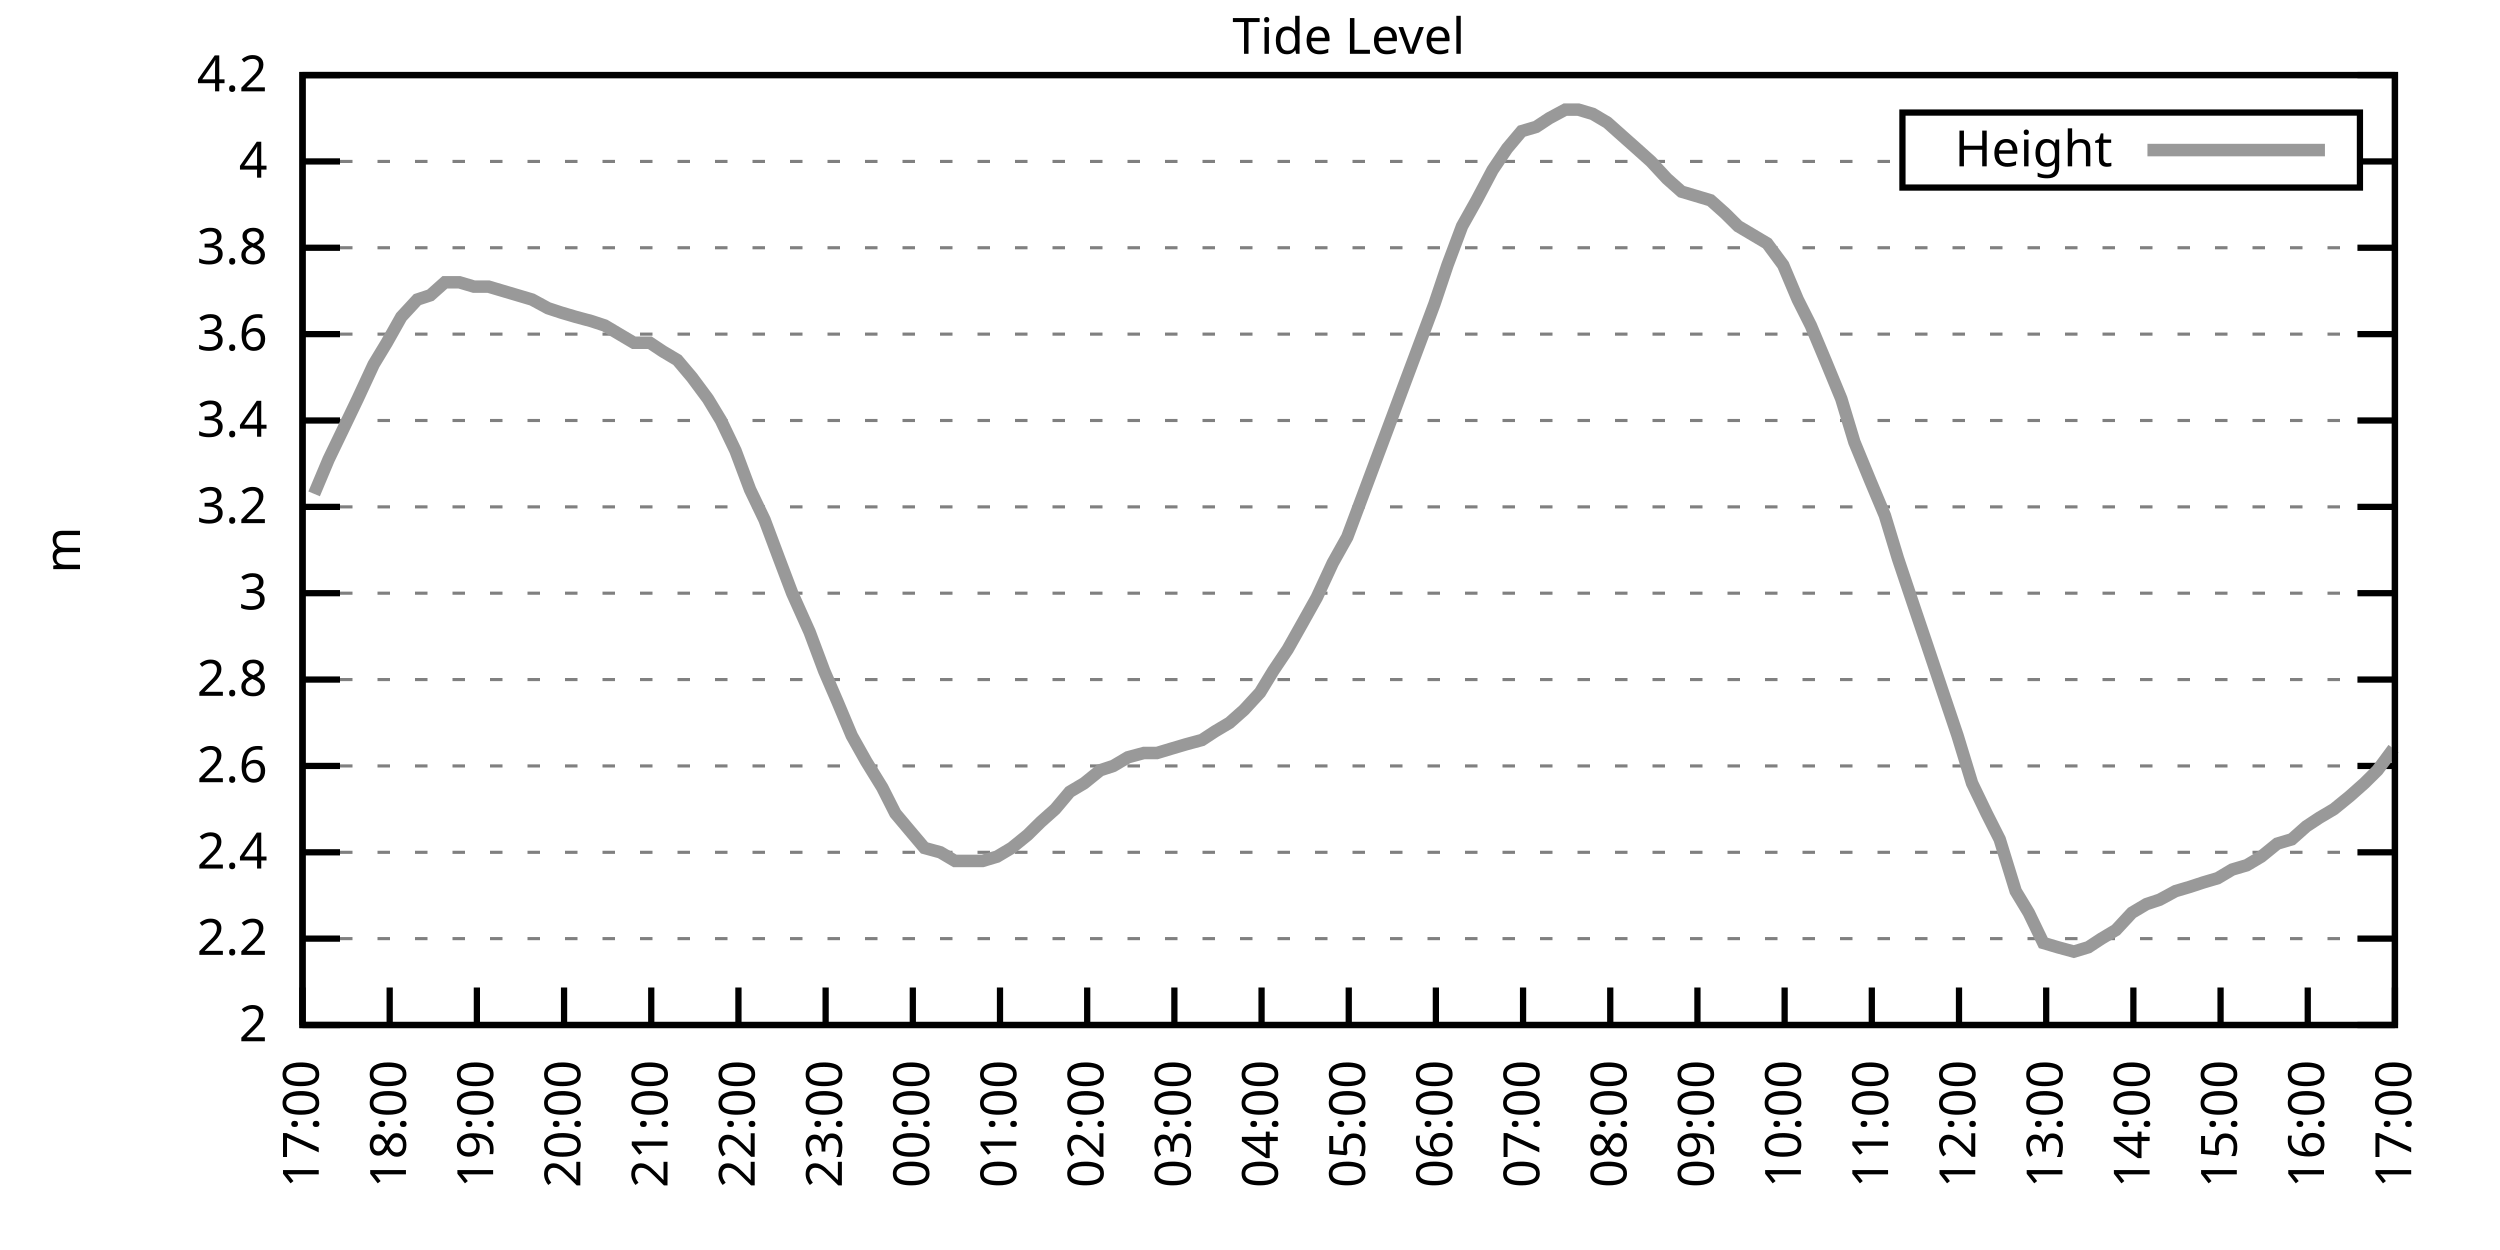
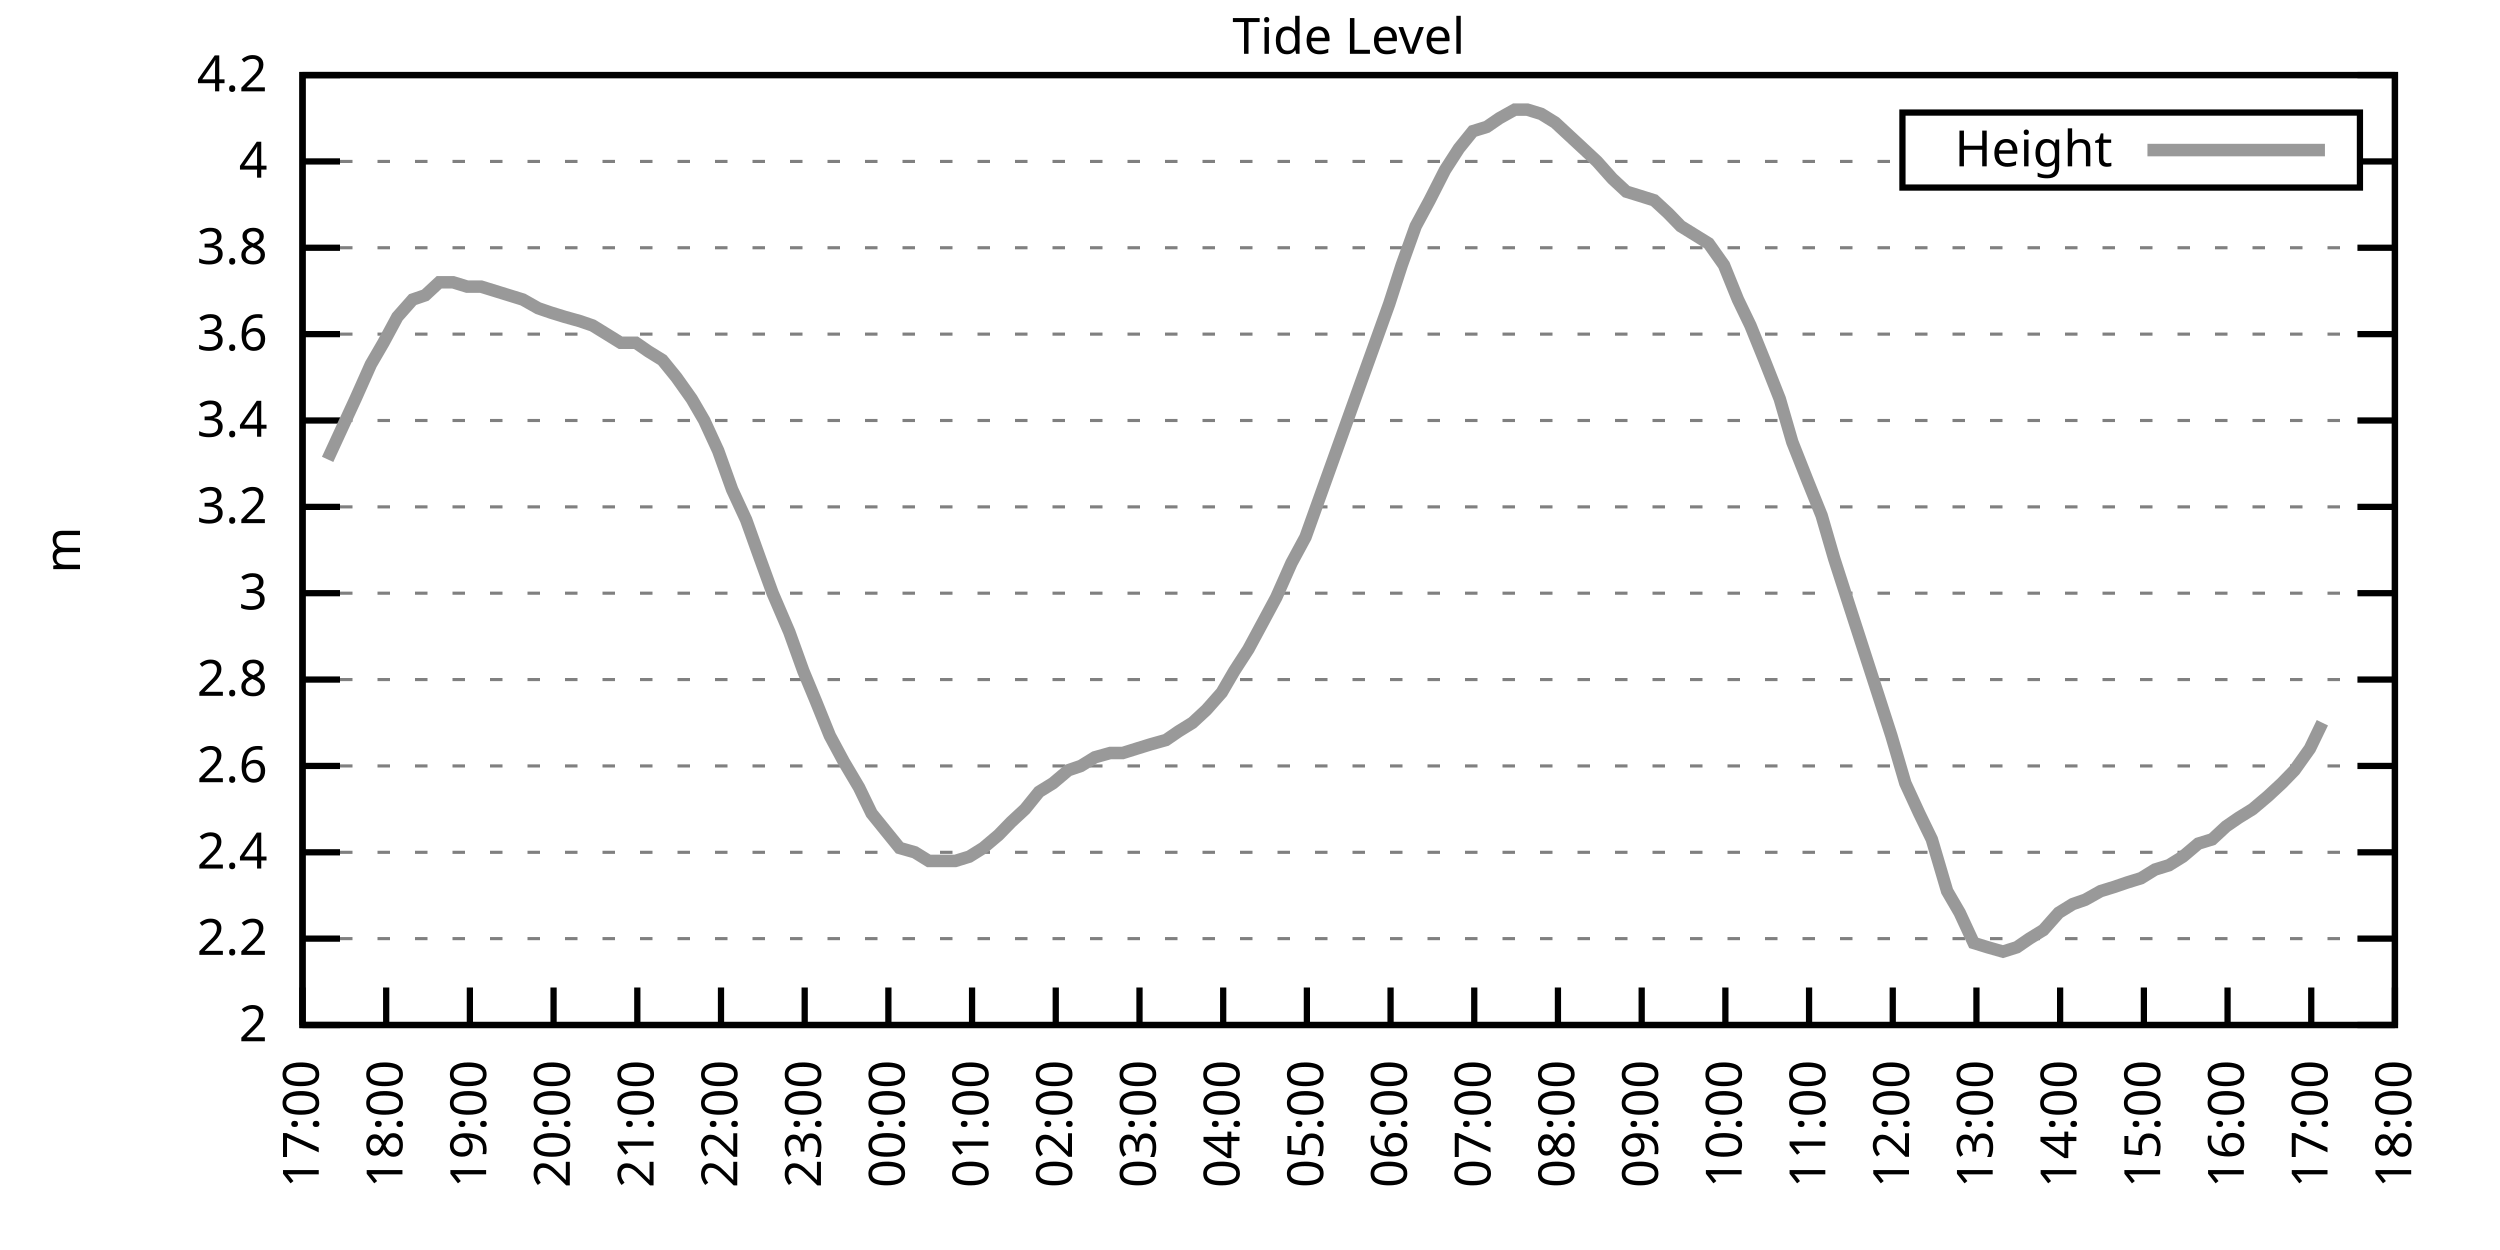
<svg xmlns="http://www.w3.org/2000/svg" xmlns:xlink="http://www.w3.org/1999/xlink" width="400" height="200" viewBox="0 0 400 200">
  <g id="gnuplot_canvas">
    <rect x="0" y="0" width="400" height="200" fill="none" />
    <defs>
      <circle id="gpDot" r="0.5" stroke-width="0.5" stroke="currentColor" />
      <path id="gpPt0" stroke-width="0.333" stroke="currentColor" d="M-1,0 h2 M0,-1 v2" />
      <path id="gpPt1" stroke-width="0.333" stroke="currentColor" d="M-1,-1 L1,1 M1,-1 L-1,1" />
      <path id="gpPt2" stroke-width="0.333" stroke="currentColor" d="M-1,0 L1,0 M0,-1 L0,1 M-1,-1 L1,1 M-1,1 L1,-1" />
      <rect id="gpPt3" stroke-width="0.333" stroke="currentColor" x="-1" y="-1" width="2" height="2" />
      <rect id="gpPt4" stroke-width="0.333" stroke="currentColor" fill="currentColor" x="-1" y="-1" width="2" height="2" />
      <circle id="gpPt5" stroke-width="0.333" stroke="currentColor" cx="0" cy="0" r="1" />
      <use xlink:href="#gpPt5" id="gpPt6" fill="currentColor" stroke="none" />
      <path id="gpPt7" stroke-width="0.333" stroke="currentColor" d="M0,-1.33 L-1.33,0.67 L1.33,0.67 z" />
      <use xlink:href="#gpPt7" id="gpPt8" fill="currentColor" stroke="none" />
      <use xlink:href="#gpPt7" id="gpPt9" stroke="currentColor" transform="rotate(180)" />
      <use xlink:href="#gpPt9" id="gpPt10" fill="currentColor" stroke="none" />
      <use xlink:href="#gpPt3" id="gpPt11" stroke="currentColor" transform="rotate(45)" />
      <use xlink:href="#gpPt11" id="gpPt12" fill="currentColor" stroke="none" />
      <path id="gpPt13" stroke-width="0.333" stroke="currentColor" d="M0,1.330 L1.265,0.411 L0.782,-1.067 L-0.782,-1.076 L-1.265,0.411 z" />
      <use xlink:href="#gpPt13" id="gpPt14" fill="currentColor" stroke="none" />
      <filter id="textbox" filterUnits="objectBoundingBox" x="0" y="0" height="1" width="1">
        <feFlood flood-color="white" flood-opacity="1" result="bgnd" />
        <feComposite in="SourceGraphic" in2="bgnd" operator="atop" />
      </filter>
      <filter id="greybox" filterUnits="objectBoundingBox" x="0" y="0" height="1" width="1">
        <feFlood flood-color="lightgrey" flood-opacity="1" result="grey" />
        <feComposite in="SourceGraphic" in2="grey" operator="atop" />
      </filter>
    </defs>
    <g fill="none" color="white" stroke="currentColor" stroke-width="1.00" stroke-linecap="butt" stroke-linejoin="miter">
</g>
    <g fill="none" color="black" stroke="currentColor" stroke-width="1.00" stroke-linecap="butt" stroke-linejoin="miter">
      <g stroke="none" shape-rendering="crispEdges">
        <polygon fill="rgb(255, 255, 255)" points="48.40,164.00 383.18,164.00 383.18,12.02 48.40,12.02 " />
      </g>
    </g>
    <g fill="none" color="black" stroke="currentColor" stroke-width="1.00" stroke-linecap="butt" stroke-linejoin="miter">
</g>
    <g fill="none" color="black" stroke="black" stroke-width="0.50" stroke-linecap="butt" stroke-linejoin="miter">
</g>
    <g fill="none" color="gray" stroke="currentColor" stroke-width="0.50" stroke-linecap="butt" stroke-linejoin="miter">
      <path stroke="gray" stroke-dasharray="2,4" class="gridline" d="M48.40,164.00 L383.19,164.00  " />
    </g>
    <g fill="none" color="gray" stroke="gray" stroke-width="1.00" stroke-linecap="butt" stroke-linejoin="miter">
</g>
    <g fill="none" color="black" stroke="currentColor" stroke-width="1.00" stroke-linecap="butt" stroke-linejoin="miter">
      <path stroke="black" d="M48.40,164.00 L54.40,164.00 M383.19,164.00 L377.19,164.00  " />
      <g transform="translate(42.80,166.60)" stroke="none" fill="black" font-family="Sans" font-size="8.00" text-anchor="end">
        <text>
          <tspan font-family="Sans"> 2</tspan>
        </text>
      </g>
    </g>
    <g fill="none" color="black" stroke="currentColor" stroke-width="1.00" stroke-linecap="butt" stroke-linejoin="miter">
</g>
    <g fill="none" color="black" stroke="black" stroke-width="0.50" stroke-linecap="butt" stroke-linejoin="miter">
</g>
    <g fill="none" color="gray" stroke="currentColor" stroke-width="0.50" stroke-linecap="butt" stroke-linejoin="miter">
      <path stroke="gray" stroke-dasharray="2,4" class="gridline" d="M48.40,150.18 L383.19,150.18  " />
    </g>
    <g fill="none" color="gray" stroke="gray" stroke-width="1.00" stroke-linecap="butt" stroke-linejoin="miter">
</g>
    <g fill="none" color="black" stroke="currentColor" stroke-width="1.00" stroke-linecap="butt" stroke-linejoin="miter">
      <path stroke="black" d="M48.40,150.18 L54.40,150.18 M383.19,150.18 L377.19,150.18  " />
      <g transform="translate(42.80,152.78)" stroke="none" fill="black" font-family="Sans" font-size="8.00" text-anchor="end">
        <text>
          <tspan font-family="Sans"> 2.2</tspan>
        </text>
      </g>
    </g>
    <g fill="none" color="black" stroke="currentColor" stroke-width="1.00" stroke-linecap="butt" stroke-linejoin="miter">
</g>
    <g fill="none" color="black" stroke="black" stroke-width="0.50" stroke-linecap="butt" stroke-linejoin="miter">
</g>
    <g fill="none" color="gray" stroke="currentColor" stroke-width="0.50" stroke-linecap="butt" stroke-linejoin="miter">
      <path stroke="gray" stroke-dasharray="2,4" class="gridline" d="M48.40,136.37 L383.19,136.37  " />
    </g>
    <g fill="none" color="gray" stroke="gray" stroke-width="1.00" stroke-linecap="butt" stroke-linejoin="miter">
</g>
    <g fill="none" color="black" stroke="currentColor" stroke-width="1.00" stroke-linecap="butt" stroke-linejoin="miter">
      <path stroke="black" d="M48.40,136.37 L54.40,136.37 M383.19,136.37 L377.19,136.37  " />
      <g transform="translate(42.80,138.97)" stroke="none" fill="black" font-family="Sans" font-size="8.00" text-anchor="end">
        <text>
          <tspan font-family="Sans"> 2.4</tspan>
        </text>
      </g>
    </g>
    <g fill="none" color="black" stroke="currentColor" stroke-width="1.00" stroke-linecap="butt" stroke-linejoin="miter">
</g>
    <g fill="none" color="black" stroke="black" stroke-width="0.50" stroke-linecap="butt" stroke-linejoin="miter">
</g>
    <g fill="none" color="gray" stroke="currentColor" stroke-width="0.50" stroke-linecap="butt" stroke-linejoin="miter">
      <path stroke="gray" stroke-dasharray="2,4" class="gridline" d="M48.40,122.55 L383.19,122.55  " />
    </g>
    <g fill="none" color="gray" stroke="gray" stroke-width="1.00" stroke-linecap="butt" stroke-linejoin="miter">
</g>
    <g fill="none" color="black" stroke="currentColor" stroke-width="1.00" stroke-linecap="butt" stroke-linejoin="miter">
      <path stroke="black" d="M48.40,122.55 L54.40,122.55 M383.19,122.55 L377.19,122.55  " />
      <g transform="translate(42.80,125.15)" stroke="none" fill="black" font-family="Sans" font-size="8.00" text-anchor="end">
        <text>
          <tspan font-family="Sans"> 2.6</tspan>
        </text>
      </g>
    </g>
    <g fill="none" color="black" stroke="currentColor" stroke-width="1.00" stroke-linecap="butt" stroke-linejoin="miter">
</g>
    <g fill="none" color="black" stroke="black" stroke-width="0.50" stroke-linecap="butt" stroke-linejoin="miter">
</g>
    <g fill="none" color="gray" stroke="currentColor" stroke-width="0.50" stroke-linecap="butt" stroke-linejoin="miter">
      <path stroke="gray" stroke-dasharray="2,4" class="gridline" d="M48.40,108.73 L383.19,108.73  " />
    </g>
    <g fill="none" color="gray" stroke="gray" stroke-width="1.00" stroke-linecap="butt" stroke-linejoin="miter">
</g>
    <g fill="none" color="black" stroke="currentColor" stroke-width="1.00" stroke-linecap="butt" stroke-linejoin="miter">
      <path stroke="black" d="M48.40,108.73 L54.40,108.73 M383.19,108.73 L377.19,108.73  " />
      <g transform="translate(42.80,111.33)" stroke="none" fill="black" font-family="Sans" font-size="8.00" text-anchor="end">
        <text>
          <tspan font-family="Sans"> 2.8</tspan>
        </text>
      </g>
    </g>
    <g fill="none" color="black" stroke="currentColor" stroke-width="1.00" stroke-linecap="butt" stroke-linejoin="miter">
</g>
    <g fill="none" color="black" stroke="black" stroke-width="0.50" stroke-linecap="butt" stroke-linejoin="miter">
</g>
    <g fill="none" color="gray" stroke="currentColor" stroke-width="0.50" stroke-linecap="butt" stroke-linejoin="miter">
      <path stroke="gray" stroke-dasharray="2,4" class="gridline" d="M48.40,94.91 L383.19,94.91  " />
    </g>
    <g fill="none" color="gray" stroke="gray" stroke-width="1.00" stroke-linecap="butt" stroke-linejoin="miter">
</g>
    <g fill="none" color="black" stroke="currentColor" stroke-width="1.00" stroke-linecap="butt" stroke-linejoin="miter">
      <path stroke="black" d="M48.40,94.91 L54.40,94.91 M383.19,94.91 L377.19,94.91  " />
      <g transform="translate(42.80,97.51)" stroke="none" fill="black" font-family="Sans" font-size="8.00" text-anchor="end">
        <text>
          <tspan font-family="Sans"> 3</tspan>
        </text>
      </g>
    </g>
    <g fill="none" color="black" stroke="currentColor" stroke-width="1.00" stroke-linecap="butt" stroke-linejoin="miter">
</g>
    <g fill="none" color="black" stroke="black" stroke-width="0.50" stroke-linecap="butt" stroke-linejoin="miter">
</g>
    <g fill="none" color="gray" stroke="currentColor" stroke-width="0.50" stroke-linecap="butt" stroke-linejoin="miter">
      <path stroke="gray" stroke-dasharray="2,4" class="gridline" d="M48.40,81.10 L383.19,81.10  " />
    </g>
    <g fill="none" color="gray" stroke="gray" stroke-width="1.00" stroke-linecap="butt" stroke-linejoin="miter">
</g>
    <g fill="none" color="black" stroke="currentColor" stroke-width="1.00" stroke-linecap="butt" stroke-linejoin="miter">
      <path stroke="black" d="M48.40,81.10 L54.40,81.10 M383.19,81.10 L377.19,81.10  " />
      <g transform="translate(42.80,83.70)" stroke="none" fill="black" font-family="Sans" font-size="8.00" text-anchor="end">
        <text>
          <tspan font-family="Sans"> 3.2</tspan>
        </text>
      </g>
    </g>
    <g fill="none" color="black" stroke="currentColor" stroke-width="1.00" stroke-linecap="butt" stroke-linejoin="miter">
</g>
    <g fill="none" color="black" stroke="black" stroke-width="0.50" stroke-linecap="butt" stroke-linejoin="miter">
</g>
    <g fill="none" color="gray" stroke="currentColor" stroke-width="0.50" stroke-linecap="butt" stroke-linejoin="miter">
      <path stroke="gray" stroke-dasharray="2,4" class="gridline" d="M48.40,67.28 L383.19,67.28  " />
    </g>
    <g fill="none" color="gray" stroke="gray" stroke-width="1.00" stroke-linecap="butt" stroke-linejoin="miter">
</g>
    <g fill="none" color="black" stroke="currentColor" stroke-width="1.00" stroke-linecap="butt" stroke-linejoin="miter">
      <path stroke="black" d="M48.40,67.28 L54.40,67.28 M383.19,67.28 L377.19,67.28  " />
      <g transform="translate(42.80,69.88)" stroke="none" fill="black" font-family="Sans" font-size="8.00" text-anchor="end">
        <text>
          <tspan font-family="Sans"> 3.4</tspan>
        </text>
      </g>
    </g>
    <g fill="none" color="black" stroke="currentColor" stroke-width="1.00" stroke-linecap="butt" stroke-linejoin="miter">
</g>
    <g fill="none" color="black" stroke="black" stroke-width="0.50" stroke-linecap="butt" stroke-linejoin="miter">
</g>
    <g fill="none" color="gray" stroke="currentColor" stroke-width="0.50" stroke-linecap="butt" stroke-linejoin="miter">
      <path stroke="gray" stroke-dasharray="2,4" class="gridline" d="M48.40,53.46 L383.19,53.46  " />
    </g>
    <g fill="none" color="gray" stroke="gray" stroke-width="1.00" stroke-linecap="butt" stroke-linejoin="miter">
</g>
    <g fill="none" color="black" stroke="currentColor" stroke-width="1.00" stroke-linecap="butt" stroke-linejoin="miter">
      <path stroke="black" d="M48.40,53.46 L54.40,53.46 M383.19,53.46 L377.19,53.46  " />
      <g transform="translate(42.80,56.06)" stroke="none" fill="black" font-family="Sans" font-size="8.00" text-anchor="end">
        <text>
          <tspan font-family="Sans"> 3.6</tspan>
        </text>
      </g>
    </g>
    <g fill="none" color="black" stroke="currentColor" stroke-width="1.00" stroke-linecap="butt" stroke-linejoin="miter">
</g>
    <g fill="none" color="black" stroke="black" stroke-width="0.50" stroke-linecap="butt" stroke-linejoin="miter">
</g>
    <g fill="none" color="gray" stroke="currentColor" stroke-width="0.50" stroke-linecap="butt" stroke-linejoin="miter">
      <path stroke="gray" stroke-dasharray="2,4" class="gridline" d="M48.40,39.64 L383.19,39.64  " />
    </g>
    <g fill="none" color="gray" stroke="gray" stroke-width="1.00" stroke-linecap="butt" stroke-linejoin="miter">
</g>
    <g fill="none" color="black" stroke="currentColor" stroke-width="1.00" stroke-linecap="butt" stroke-linejoin="miter">
      <path stroke="black" d="M48.40,39.64 L54.40,39.64 M383.19,39.64 L377.19,39.64  " />
      <g transform="translate(42.80,42.24)" stroke="none" fill="black" font-family="Sans" font-size="8.00" text-anchor="end">
        <text>
          <tspan font-family="Sans"> 3.8</tspan>
        </text>
      </g>
    </g>
    <g fill="none" color="black" stroke="currentColor" stroke-width="1.00" stroke-linecap="butt" stroke-linejoin="miter">
</g>
    <g fill="none" color="black" stroke="black" stroke-width="0.50" stroke-linecap="butt" stroke-linejoin="miter">
</g>
    <g fill="none" color="gray" stroke="currentColor" stroke-width="0.50" stroke-linecap="butt" stroke-linejoin="miter">
      <path stroke="gray" stroke-dasharray="2,4" class="gridline" d="M48.40,25.83 L304.39,25.83 M377.59,25.83 L383.19,25.83  " />
    </g>
    <g fill="none" color="gray" stroke="gray" stroke-width="1.00" stroke-linecap="butt" stroke-linejoin="miter">
</g>
    <g fill="none" color="black" stroke="currentColor" stroke-width="1.00" stroke-linecap="butt" stroke-linejoin="miter">
      <path stroke="black" d="M48.40,25.83 L54.40,25.83 M383.19,25.83 L377.19,25.83  " />
      <g transform="translate(42.80,28.43)" stroke="none" fill="black" font-family="Sans" font-size="8.00" text-anchor="end">
        <text>
          <tspan font-family="Sans"> 4</tspan>
        </text>
      </g>
    </g>
    <g fill="none" color="black" stroke="currentColor" stroke-width="1.00" stroke-linecap="butt" stroke-linejoin="miter">
</g>
    <g fill="none" color="black" stroke="black" stroke-width="0.50" stroke-linecap="butt" stroke-linejoin="miter">
</g>
    <g fill="none" color="gray" stroke="currentColor" stroke-width="0.50" stroke-linecap="butt" stroke-linejoin="miter">
      <path stroke="gray" stroke-dasharray="2,4" class="gridline" d="M48.40,12.01 L383.19,12.01  " />
    </g>
    <g fill="none" color="gray" stroke="gray" stroke-width="1.00" stroke-linecap="butt" stroke-linejoin="miter">
</g>
    <g fill="none" color="black" stroke="currentColor" stroke-width="1.00" stroke-linecap="butt" stroke-linejoin="miter">
      <path stroke="black" d="M48.40,12.01 L54.40,12.01 M383.19,12.01 L377.19,12.01  " />
      <g transform="translate(42.80,14.61)" stroke="none" fill="black" font-family="Sans" font-size="8.00" text-anchor="end">
        <text>
          <tspan font-family="Sans"> 4.2</tspan>
        </text>
      </g>
    </g>
    <g fill="none" color="black" stroke="currentColor" stroke-width="1.00" stroke-linecap="butt" stroke-linejoin="miter">
      <path stroke="black" d="M48.40,164.00 L48.40,158.00  " />
      <g transform="translate(51.00,169.60) rotate(270.00)" stroke="none" fill="black" font-family="Sans" font-size="8.00" text-anchor="end">
        <text>
          <tspan font-family="Sans">17:00</tspan>
        </text>
      </g>
    </g>
    <g fill="none" color="black" stroke="currentColor" stroke-width="1.00" stroke-linecap="butt" stroke-linejoin="miter">
-       <path stroke="black" d="M62.35,164.00 L62.35,158.00  " />
-       <g transform="translate(64.95,169.60) rotate(270.00)" stroke="none" fill="black" font-family="Sans" font-size="8.00" text-anchor="end">
+       <path stroke="black" d="M61.79,164.00 L61.79,158.00  " />
+       <g transform="translate(64.39,169.60) rotate(270.00)" stroke="none" fill="black" font-family="Sans" font-size="8.00" text-anchor="end">
        <text>
          <tspan font-family="Sans">18:00</tspan>
        </text>
      </g>
    </g>
    <g fill="none" color="black" stroke="currentColor" stroke-width="1.00" stroke-linecap="butt" stroke-linejoin="miter">
-       <path stroke="black" d="M76.30,164.00 L76.30,158.00  " />
-       <g transform="translate(78.90,169.60) rotate(270.00)" stroke="none" fill="black" font-family="Sans" font-size="8.00" text-anchor="end">
+       <path stroke="black" d="M75.18,164.00 L75.18,158.00  " />
+       <g transform="translate(77.78,169.60) rotate(270.00)" stroke="none" fill="black" font-family="Sans" font-size="8.00" text-anchor="end">
        <text>
          <tspan font-family="Sans">19:00</tspan>
        </text>
      </g>
    </g>
    <g fill="none" color="black" stroke="currentColor" stroke-width="1.00" stroke-linecap="butt" stroke-linejoin="miter">
-       <path stroke="black" d="M90.25,164.00 L90.25,158.00  " />
-       <g transform="translate(92.85,169.60) rotate(270.00)" stroke="none" fill="black" font-family="Sans" font-size="8.00" text-anchor="end">
+       <path stroke="black" d="M88.57,164.00 L88.57,158.00  " />
+       <g transform="translate(91.17,169.60) rotate(270.00)" stroke="none" fill="black" font-family="Sans" font-size="8.00" text-anchor="end">
        <text>
          <tspan font-family="Sans">20:00</tspan>
        </text>
      </g>
    </g>
    <g fill="none" color="black" stroke="currentColor" stroke-width="1.00" stroke-linecap="butt" stroke-linejoin="miter">
-       <path stroke="black" d="M104.20,164.00 L104.20,158.00  " />
-       <g transform="translate(106.80,169.60) rotate(270.00)" stroke="none" fill="black" font-family="Sans" font-size="8.00" text-anchor="end">
+       <path stroke="black" d="M101.97,164.00 L101.97,158.00  " />
+       <g transform="translate(104.57,169.60) rotate(270.00)" stroke="none" fill="black" font-family="Sans" font-size="8.00" text-anchor="end">
        <text>
          <tspan font-family="Sans">21:00</tspan>
        </text>
      </g>
    </g>
    <g fill="none" color="black" stroke="currentColor" stroke-width="1.00" stroke-linecap="butt" stroke-linejoin="miter">
-       <path stroke="black" d="M118.15,164.00 L118.15,158.00  " />
-       <g transform="translate(120.75,169.60) rotate(270.00)" stroke="none" fill="black" font-family="Sans" font-size="8.00" text-anchor="end">
+       <path stroke="black" d="M115.36,164.00 L115.36,158.00  " />
+       <g transform="translate(117.96,169.60) rotate(270.00)" stroke="none" fill="black" font-family="Sans" font-size="8.00" text-anchor="end">
        <text>
          <tspan font-family="Sans">22:00</tspan>
        </text>
      </g>
    </g>
    <g fill="none" color="black" stroke="currentColor" stroke-width="1.00" stroke-linecap="butt" stroke-linejoin="miter">
-       <path stroke="black" d="M132.10,164.00 L132.10,158.00  " />
-       <g transform="translate(134.70,169.60) rotate(270.00)" stroke="none" fill="black" font-family="Sans" font-size="8.00" text-anchor="end">
+       <path stroke="black" d="M128.75,164.00 L128.75,158.00  " />
+       <g transform="translate(131.35,169.60) rotate(270.00)" stroke="none" fill="black" font-family="Sans" font-size="8.00" text-anchor="end">
        <text>
          <tspan font-family="Sans">23:00</tspan>
        </text>
      </g>
    </g>
    <g fill="none" color="black" stroke="currentColor" stroke-width="1.00" stroke-linecap="butt" stroke-linejoin="miter">
-       <path stroke="black" d="M146.05,164.00 L146.05,158.00  " />
-       <g transform="translate(148.65,169.60) rotate(270.00)" stroke="none" fill="black" font-family="Sans" font-size="8.00" text-anchor="end">
+       <path stroke="black" d="M142.14,164.00 L142.14,158.00  " />
+       <g transform="translate(144.74,169.60) rotate(270.00)" stroke="none" fill="black" font-family="Sans" font-size="8.00" text-anchor="end">
        <text>
          <tspan font-family="Sans">00:00</tspan>
        </text>
      </g>
    </g>
    <g fill="none" color="black" stroke="currentColor" stroke-width="1.00" stroke-linecap="butt" stroke-linejoin="miter">
-       <path stroke="black" d="M160.00,164.00 L160.00,158.00  " />
-       <g transform="translate(162.60,169.60) rotate(270.00)" stroke="none" fill="black" font-family="Sans" font-size="8.00" text-anchor="end">
+       <path stroke="black" d="M155.53,164.00 L155.53,158.00  " />
+       <g transform="translate(158.13,169.60) rotate(270.00)" stroke="none" fill="black" font-family="Sans" font-size="8.00" text-anchor="end">
        <text>
          <tspan font-family="Sans">01:00</tspan>
        </text>
      </g>
    </g>
    <g fill="none" color="black" stroke="currentColor" stroke-width="1.00" stroke-linecap="butt" stroke-linejoin="miter">
-       <path stroke="black" d="M173.95,164.00 L173.95,158.00  " />
-       <g transform="translate(176.55,169.60) rotate(270.00)" stroke="none" fill="black" font-family="Sans" font-size="8.00" text-anchor="end">
+       <path stroke="black" d="M168.92,164.00 L168.92,158.00  " />
+       <g transform="translate(171.52,169.60) rotate(270.00)" stroke="none" fill="black" font-family="Sans" font-size="8.00" text-anchor="end">
        <text>
          <tspan font-family="Sans">02:00</tspan>
        </text>
      </g>
    </g>
    <g fill="none" color="black" stroke="currentColor" stroke-width="1.00" stroke-linecap="butt" stroke-linejoin="miter">
-       <path stroke="black" d="M187.90,164.00 L187.90,158.00  " />
-       <g transform="translate(190.50,169.60) rotate(270.00)" stroke="none" fill="black" font-family="Sans" font-size="8.00" text-anchor="end">
+       <path stroke="black" d="M182.32,164.00 L182.32,158.00  " />
+       <g transform="translate(184.92,169.60) rotate(270.00)" stroke="none" fill="black" font-family="Sans" font-size="8.00" text-anchor="end">
        <text>
          <tspan font-family="Sans">03:00</tspan>
        </text>
      </g>
    </g>
    <g fill="none" color="black" stroke="currentColor" stroke-width="1.00" stroke-linecap="butt" stroke-linejoin="miter">
-       <path stroke="black" d="M201.85,164.00 L201.85,158.00  " />
-       <g transform="translate(204.45,169.60) rotate(270.00)" stroke="none" fill="black" font-family="Sans" font-size="8.00" text-anchor="end">
+       <path stroke="black" d="M195.71,164.00 L195.71,158.00  " />
+       <g transform="translate(198.31,169.60) rotate(270.00)" stroke="none" fill="black" font-family="Sans" font-size="8.00" text-anchor="end">
        <text>
          <tspan font-family="Sans">04:00</tspan>
        </text>
      </g>
    </g>
    <g fill="none" color="black" stroke="currentColor" stroke-width="1.00" stroke-linecap="butt" stroke-linejoin="miter">
-       <path stroke="black" d="M215.80,164.00 L215.80,158.00  " />
-       <g transform="translate(218.40,169.60) rotate(270.00)" stroke="none" fill="black" font-family="Sans" font-size="8.00" text-anchor="end">
+       <path stroke="black" d="M209.10,164.00 L209.10,158.00  " />
+       <g transform="translate(211.70,169.60) rotate(270.00)" stroke="none" fill="black" font-family="Sans" font-size="8.00" text-anchor="end">
        <text>
          <tspan font-family="Sans">05:00</tspan>
        </text>
      </g>
    </g>
    <g fill="none" color="black" stroke="currentColor" stroke-width="1.00" stroke-linecap="butt" stroke-linejoin="miter">
-       <path stroke="black" d="M229.74,164.00 L229.74,158.00  " />
-       <g transform="translate(232.34,169.60) rotate(270.00)" stroke="none" fill="black" font-family="Sans" font-size="8.00" text-anchor="end">
+       <path stroke="black" d="M222.49,164.00 L222.49,158.00  " />
+       <g transform="translate(225.09,169.60) rotate(270.00)" stroke="none" fill="black" font-family="Sans" font-size="8.00" text-anchor="end">
        <text>
          <tspan font-family="Sans">06:00</tspan>
        </text>
      </g>
    </g>
    <g fill="none" color="black" stroke="currentColor" stroke-width="1.00" stroke-linecap="butt" stroke-linejoin="miter">
-       <path stroke="black" d="M243.69,164.00 L243.69,158.00  " />
-       <g transform="translate(246.29,169.60) rotate(270.00)" stroke="none" fill="black" font-family="Sans" font-size="8.00" text-anchor="end">
+       <path stroke="black" d="M235.88,164.00 L235.88,158.00  " />
+       <g transform="translate(238.48,169.60) rotate(270.00)" stroke="none" fill="black" font-family="Sans" font-size="8.00" text-anchor="end">
        <text>
          <tspan font-family="Sans">07:00</tspan>
        </text>
      </g>
    </g>
    <g fill="none" color="black" stroke="currentColor" stroke-width="1.00" stroke-linecap="butt" stroke-linejoin="miter">
-       <path stroke="black" d="M257.64,164.00 L257.64,158.00  " />
-       <g transform="translate(260.24,169.60) rotate(270.00)" stroke="none" fill="black" font-family="Sans" font-size="8.00" text-anchor="end">
+       <path stroke="black" d="M249.27,164.00 L249.27,158.00  " />
+       <g transform="translate(251.87,169.60) rotate(270.00)" stroke="none" fill="black" font-family="Sans" font-size="8.00" text-anchor="end">
        <text>
          <tspan font-family="Sans">08:00</tspan>
        </text>
      </g>
    </g>
    <g fill="none" color="black" stroke="currentColor" stroke-width="1.00" stroke-linecap="butt" stroke-linejoin="miter">
-       <path stroke="black" d="M271.59,164.00 L271.59,158.00  " />
-       <g transform="translate(274.19,169.60) rotate(270.00)" stroke="none" fill="black" font-family="Sans" font-size="8.00" text-anchor="end">
+       <path stroke="black" d="M262.67,164.00 L262.67,158.00  " />
+       <g transform="translate(265.27,169.60) rotate(270.00)" stroke="none" fill="black" font-family="Sans" font-size="8.00" text-anchor="end">
        <text>
          <tspan font-family="Sans">09:00</tspan>
        </text>
      </g>
    </g>
    <g fill="none" color="black" stroke="currentColor" stroke-width="1.00" stroke-linecap="butt" stroke-linejoin="miter">
-       <path stroke="black" d="M285.54,164.00 L285.54,158.00  " />
-       <g transform="translate(288.14,169.60) rotate(270.00)" stroke="none" fill="black" font-family="Sans" font-size="8.00" text-anchor="end">
+       <path stroke="black" d="M276.06,164.00 L276.06,158.00  " />
+       <g transform="translate(278.66,169.60) rotate(270.00)" stroke="none" fill="black" font-family="Sans" font-size="8.00" text-anchor="end">
        <text>
          <tspan font-family="Sans">10:00</tspan>
        </text>
      </g>
    </g>
    <g fill="none" color="black" stroke="currentColor" stroke-width="1.00" stroke-linecap="butt" stroke-linejoin="miter">
-       <path stroke="black" d="M299.49,164.00 L299.49,158.00  " />
-       <g transform="translate(302.09,169.60) rotate(270.00)" stroke="none" fill="black" font-family="Sans" font-size="8.00" text-anchor="end">
+       <path stroke="black" d="M289.45,164.00 L289.45,158.00  " />
+       <g transform="translate(292.05,169.60) rotate(270.00)" stroke="none" fill="black" font-family="Sans" font-size="8.00" text-anchor="end">
        <text>
          <tspan font-family="Sans">11:00</tspan>
        </text>
      </g>
    </g>
    <g fill="none" color="black" stroke="currentColor" stroke-width="1.00" stroke-linecap="butt" stroke-linejoin="miter">
-       <path stroke="black" d="M313.44,164.00 L313.44,158.00  " />
-       <g transform="translate(316.04,169.60) rotate(270.00)" stroke="none" fill="black" font-family="Sans" font-size="8.00" text-anchor="end">
+       <path stroke="black" d="M302.84,164.00 L302.84,158.00  " />
+       <g transform="translate(305.44,169.60) rotate(270.00)" stroke="none" fill="black" font-family="Sans" font-size="8.00" text-anchor="end">
        <text>
          <tspan font-family="Sans">12:00</tspan>
        </text>
      </g>
    </g>
    <g fill="none" color="black" stroke="currentColor" stroke-width="1.00" stroke-linecap="butt" stroke-linejoin="miter">
-       <path stroke="black" d="M327.39,164.00 L327.39,158.00  " />
-       <g transform="translate(329.99,169.60) rotate(270.00)" stroke="none" fill="black" font-family="Sans" font-size="8.00" text-anchor="end">
+       <path stroke="black" d="M316.23,164.00 L316.23,158.00  " />
+       <g transform="translate(318.83,169.60) rotate(270.00)" stroke="none" fill="black" font-family="Sans" font-size="8.00" text-anchor="end">
        <text>
          <tspan font-family="Sans">13:00</tspan>
        </text>
      </g>
    </g>
    <g fill="none" color="black" stroke="currentColor" stroke-width="1.00" stroke-linecap="butt" stroke-linejoin="miter">
-       <path stroke="black" d="M341.34,164.00 L341.34,158.00  " />
-       <g transform="translate(343.94,169.60) rotate(270.00)" stroke="none" fill="black" font-family="Sans" font-size="8.00" text-anchor="end">
+       <path stroke="black" d="M329.62,164.00 L329.62,158.00  " />
+       <g transform="translate(332.22,169.60) rotate(270.00)" stroke="none" fill="black" font-family="Sans" font-size="8.00" text-anchor="end">
        <text>
          <tspan font-family="Sans">14:00</tspan>
        </text>
      </g>
    </g>
    <g fill="none" color="black" stroke="currentColor" stroke-width="1.00" stroke-linecap="butt" stroke-linejoin="miter">
-       <path stroke="black" d="M355.29,164.00 L355.29,158.00  " />
-       <g transform="translate(357.89,169.60) rotate(270.00)" stroke="none" fill="black" font-family="Sans" font-size="8.00" text-anchor="end">
+       <path stroke="black" d="M343.02,164.00 L343.02,158.00  " />
+       <g transform="translate(345.62,169.60) rotate(270.00)" stroke="none" fill="black" font-family="Sans" font-size="8.00" text-anchor="end">
        <text>
          <tspan font-family="Sans">15:00</tspan>
        </text>
      </g>
    </g>
    <g fill="none" color="black" stroke="currentColor" stroke-width="1.00" stroke-linecap="butt" stroke-linejoin="miter">
-       <path stroke="black" d="M369.24,164.00 L369.24,158.00  " />
-       <g transform="translate(371.84,169.60) rotate(270.00)" stroke="none" fill="black" font-family="Sans" font-size="8.00" text-anchor="end">
+       <path stroke="black" d="M356.41,164.00 L356.41,158.00  " />
+       <g transform="translate(359.01,169.60) rotate(270.00)" stroke="none" fill="black" font-family="Sans" font-size="8.00" text-anchor="end">
        <text>
          <tspan font-family="Sans">16:00</tspan>
+         </text>
+       </g>
+     </g>
+     <g fill="none" color="black" stroke="currentColor" stroke-width="1.00" stroke-linecap="butt" stroke-linejoin="miter">
+       <path stroke="black" d="M369.80,164.00 L369.80,158.00  " />
+       <g transform="translate(372.40,169.60) rotate(270.00)" stroke="none" fill="black" font-family="Sans" font-size="8.00" text-anchor="end">
+         <text>
+           <tspan font-family="Sans">17:00</tspan>
        </text>
      </g>
    </g>
    <g fill="none" color="black" stroke="currentColor" stroke-width="1.00" stroke-linecap="butt" stroke-linejoin="miter">
      <path stroke="black" d="M383.19,164.00 L383.19,158.00  " />
      <g transform="translate(385.79,169.60) rotate(270.00)" stroke="none" fill="black" font-family="Sans" font-size="8.00" text-anchor="end">
        <text>
-           <tspan font-family="Sans">17:00</tspan>
+           <tspan font-family="Sans">18:00</tspan>
        </text>
      </g>
    </g>
    <g fill="none" color="black" stroke="currentColor" stroke-width="1.00" stroke-linecap="butt" stroke-linejoin="miter">
</g>
    <g fill="none" color="black" stroke="currentColor" stroke-width="1.00" stroke-linecap="butt" stroke-linejoin="miter">
      <path stroke="black" d="M48.40,12.01 L48.40,164.00 L383.19,164.00 L383.19,12.01 L48.40,12.01 Z  " />
    </g>
    <g fill="none" color="black" stroke="currentColor" stroke-width="1.00" stroke-linecap="butt" stroke-linejoin="miter">
</g>
    <g fill="none" color="black" stroke="currentColor" stroke-width="1.00" stroke-linecap="butt" stroke-linejoin="miter">
      <path stroke="black" d="M304.39,30.01 L304.39,18.01 L377.59,18.01 L377.59,30.01 L304.39,30.01 Z  " />
    </g>
    <g id="Tide_level_plot_1">
      <g fill="none" color="white" stroke="black" stroke-width="2.00" stroke-linecap="butt" stroke-linejoin="miter">
</g>
      <g fill="none" color="black" stroke="currentColor" stroke-width="2.00" stroke-linecap="butt" stroke-linejoin="miter">
        <g transform="translate(337.99,26.61)" stroke="none" fill="black" font-family="Sans" font-size="8.00" text-anchor="end">
          <text>
            <tspan font-family="Sans">Height</tspan>
          </text>
        </g>
      </g>
      <g fill="none" color="black" stroke="currentColor" stroke-width="2.00" stroke-linecap="butt" stroke-linejoin="miter">
-         <path stroke="rgb(153, 153, 153)" d="M343.59,24.01 L371.99,24.01 M50.26,79.02 L52.58,73.50 L54.91,68.66 L57.23,63.82 L59.79,58.30 L61.88,54.84   L64.21,50.70 L66.77,47.93 L68.86,47.24 L71.18,45.17 L73.51,45.17 L75.83,45.86 L78.16,45.86 L80.48,46.55   L82.81,47.24 L85.13,47.93 L87.69,49.32 L89.78,50.01 L92.11,50.70 L94.67,51.39 L96.76,52.08 L99.08,53.46   L101.41,54.84 L103.97,54.84 L106.06,56.23 L108.38,57.61 L110.71,60.37 L113.27,63.82 L115.36,67.28 L117.68,72.12   L120.01,78.33 L122.33,83.17 L124.66,89.39 L126.75,94.91 L129.54,101.13 L131.87,107.35 L133.96,112.19 L136.28,117.71   L138.61,121.86 L141.16,126.00 L143.26,130.15 L145.58,132.91 L147.91,135.67 L150.46,136.37 L152.79,137.75 L154.65,137.75   L157.21,137.75 L159.53,137.06 L161.86,135.67 L164.41,133.60 L166.51,131.53 L168.83,129.46 L171.16,126.69 L173.48,125.31   L176.04,123.24 L178.13,122.55 L180.46,121.17 L183.01,120.48 L185.11,120.48 L187.43,119.78 L189.76,119.09 L192.31,118.40   L194.41,117.02 L196.73,115.64 L199.06,113.57 L201.61,110.80 L203.71,107.35 L206.03,103.89 L208.36,99.75 L210.68,95.60   L213.24,90.08 L215.56,85.93 L217.89,79.71 L220.21,73.50 L222.54,67.28 L224.86,61.06 L227.19,54.84 L229.51,48.63   L231.60,42.41 L233.93,36.19 L236.25,32.05 L238.81,27.21 L241.14,23.75 L243.46,20.99 L245.79,20.30 L247.88,18.92   L250.44,17.54 L252.53,17.54 L254.85,18.23 L257.18,19.61 L259.50,21.68 L261.83,23.75 L264.15,25.83 L266.71,28.59   L269.04,30.66 L271.36,31.35 L273.69,32.05 L276.01,34.12 L278.10,36.19 L280.43,37.57 L282.75,38.95 L285.31,42.41   L287.64,47.93 L289.73,52.08 L292.05,57.61 L294.61,63.82 L296.70,70.73 L299.26,76.95 L301.58,82.48 L303.68,89.39   L306.23,96.99 L308.33,103.20 L310.88,110.80 L313.21,117.71 L315.53,125.31 L317.86,130.15 L319.95,134.29 L322.51,142.58   L324.60,146.04 L326.93,150.87 L329.25,151.56 L331.81,152.26 L334.13,151.56 L336.23,150.18 L338.55,148.80 L341.11,146.04   L343.43,144.66 L345.53,143.96 L348.08,142.58 L350.41,141.89 L352.50,141.20 L354.83,140.51 L357.15,139.13 L359.48,138.44   L361.80,137.06 L364.36,134.98 L366.68,134.29 L369.01,132.22 L371.10,130.84 L373.43,129.46 L375.98,127.38 L378.31,125.31   L380.40,123.24 L382.96,119.78  " />
+         <path stroke="rgb(153, 153, 153)" d="M343.59,24.01 L371.99,24.01 M52.42,73.50 L54.65,68.66 L56.88,63.82 L59.34,58.30 L61.35,54.84 L63.58,50.70   L66.03,47.93 L68.04,47.24 L70.27,45.17 L72.50,45.17 L74.74,45.86 L76.97,45.86 L79.20,46.55 L81.43,47.24   L83.66,47.93 L86.12,49.32 L88.13,50.01 L90.36,50.70 L92.82,51.39 L94.82,52.08 L97.06,53.46 L99.29,54.84   L101.74,54.84 L103.75,56.23 L105.98,57.61 L108.22,60.37 L110.67,63.82 L112.68,67.28 L114.91,72.12 L117.14,78.33   L119.38,83.17 L121.61,89.39 L123.62,94.91 L126.29,101.13 L128.53,107.35 L130.54,112.19 L132.77,117.71 L135.00,121.86   L137.45,126.00 L139.46,130.15 L141.69,132.91 L143.93,135.67 L146.38,136.37 L148.61,137.75 L150.40,137.75 L152.85,137.75   L155.09,137.06 L157.32,135.67 L159.77,133.60 L161.78,131.53 L164.01,129.46 L166.25,126.69 L168.48,125.31 L170.93,123.24   L172.94,122.55 L175.17,121.17 L177.63,120.48 L179.64,120.48 L181.87,119.78 L184.10,119.09 L186.56,118.40 L188.57,117.02   L190.80,115.64 L193.03,113.57 L195.48,110.80 L197.49,107.35 L199.73,103.89 L201.96,99.75 L204.19,95.60 L206.64,90.08   L208.88,85.93 L211.11,79.71 L213.34,73.50 L215.57,67.28 L217.80,61.06 L220.04,54.84 L222.27,48.63 L224.28,42.41   L226.51,36.19 L228.74,32.05 L231.20,27.21 L233.43,23.75 L235.66,20.99 L237.89,20.30 L239.90,18.92 L242.36,17.54   L244.36,17.54 L246.60,18.23 L248.83,19.61 L251.06,21.68 L253.29,23.75 L255.52,25.83 L257.98,28.59 L260.21,30.66   L262.44,31.35 L264.67,32.05 L266.91,34.12 L268.92,36.19 L271.15,37.57 L273.38,38.95 L275.83,42.41 L278.07,47.93   L280.07,52.08 L282.31,57.61 L284.76,63.82 L286.77,70.73 L289.23,76.95 L291.46,82.48 L293.47,89.39 L295.92,96.99   L297.93,103.20 L300.39,110.80 L302.62,117.71 L304.85,125.31 L307.08,130.15 L309.09,134.29 L311.54,142.58 L313.55,146.04   L315.79,150.87 L318.02,151.56 L320.47,152.26 L322.70,151.56 L324.71,150.18 L326.95,148.80 L329.40,146.04 L331.63,144.66   L333.64,143.96 L336.10,142.58 L338.33,141.89 L340.34,141.20 L342.57,140.51 L344.80,139.13 L347.03,138.44 L349.26,137.06   L351.72,134.98 L353.95,134.29 L356.18,132.22 L358.19,130.84 L360.42,129.46 L362.88,127.38 L365.11,125.31 L367.12,123.24   L369.58,119.78 L371.58,115.64  " />
      </g>
    </g>
    <g fill="none" color="black" stroke="currentColor" stroke-width="2.00" stroke-linecap="butt" stroke-linejoin="miter">
</g>
    <g fill="none" color="black" stroke="black" stroke-width="1.00" stroke-linecap="butt" stroke-linejoin="miter">
</g>
    <g fill="none" color="black" stroke="currentColor" stroke-width="1.00" stroke-linecap="butt" stroke-linejoin="miter">
      <path stroke="black" d="M48.40,12.01 L48.40,164.00 L383.19,164.00 L383.19,12.01 L48.40,12.01 Z  " />
      <g transform="translate(12.80,88.01) rotate(270.00)" stroke="none" fill="black" font-family="Sans" font-size="8.00" text-anchor="middle">
        <text>
          <tspan font-family="Sans">m</tspan>
        </text>
      </g>
    </g>
    <g fill="none" color="black" stroke="currentColor" stroke-width="1.00" stroke-linecap="butt" stroke-linejoin="miter">
</g>
    <g fill="none" color="black" stroke="currentColor" stroke-width="1.00" stroke-linecap="butt" stroke-linejoin="miter">
      <g transform="translate(215.79,8.61)" stroke="none" fill="black" font-family="Sans" font-size="8.00" text-anchor="middle">
        <text>
          <tspan font-family="Sans">Tide Level</tspan>
        </text>
      </g>
    </g>
    <g fill="none" color="black" stroke="currentColor" stroke-width="1.00" stroke-linecap="butt" stroke-linejoin="miter">
</g>
  </g>
</svg>
